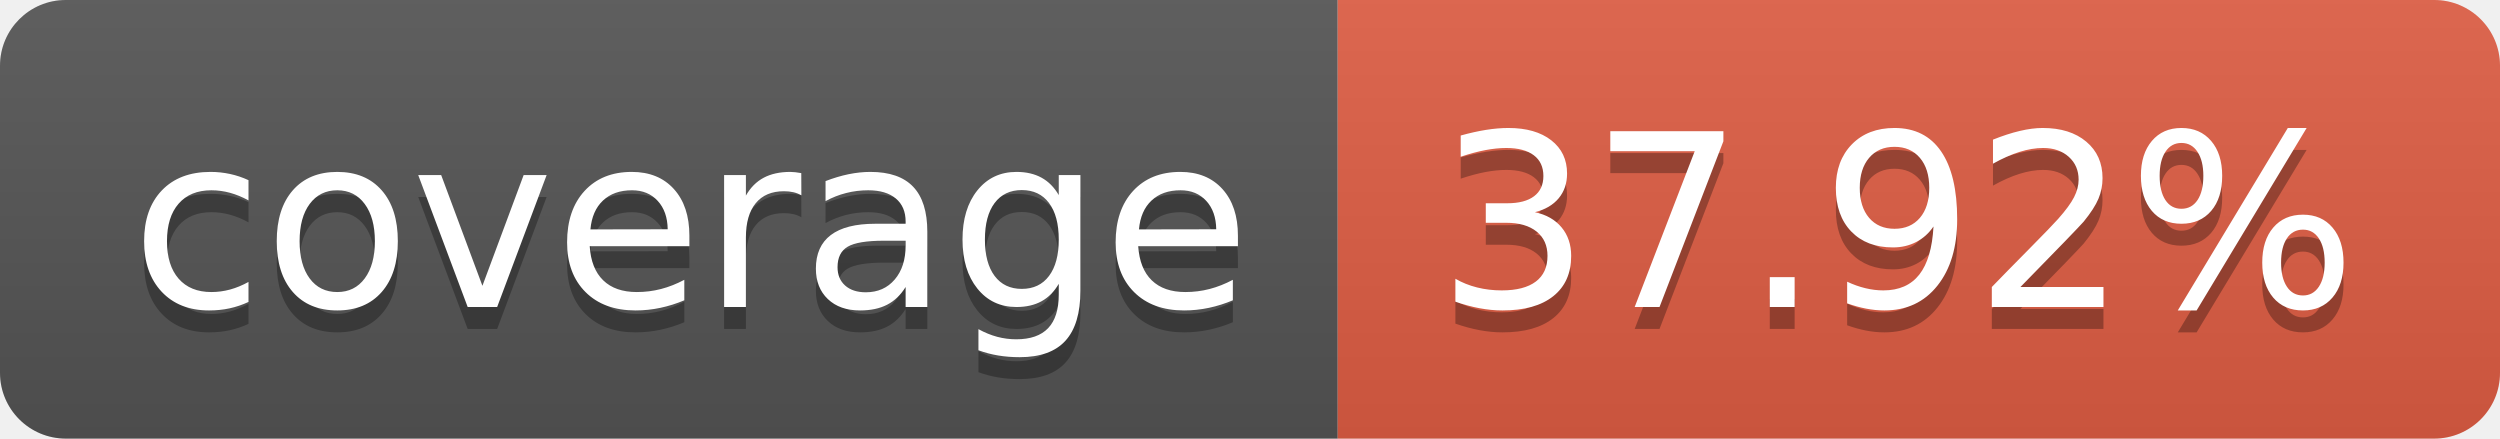
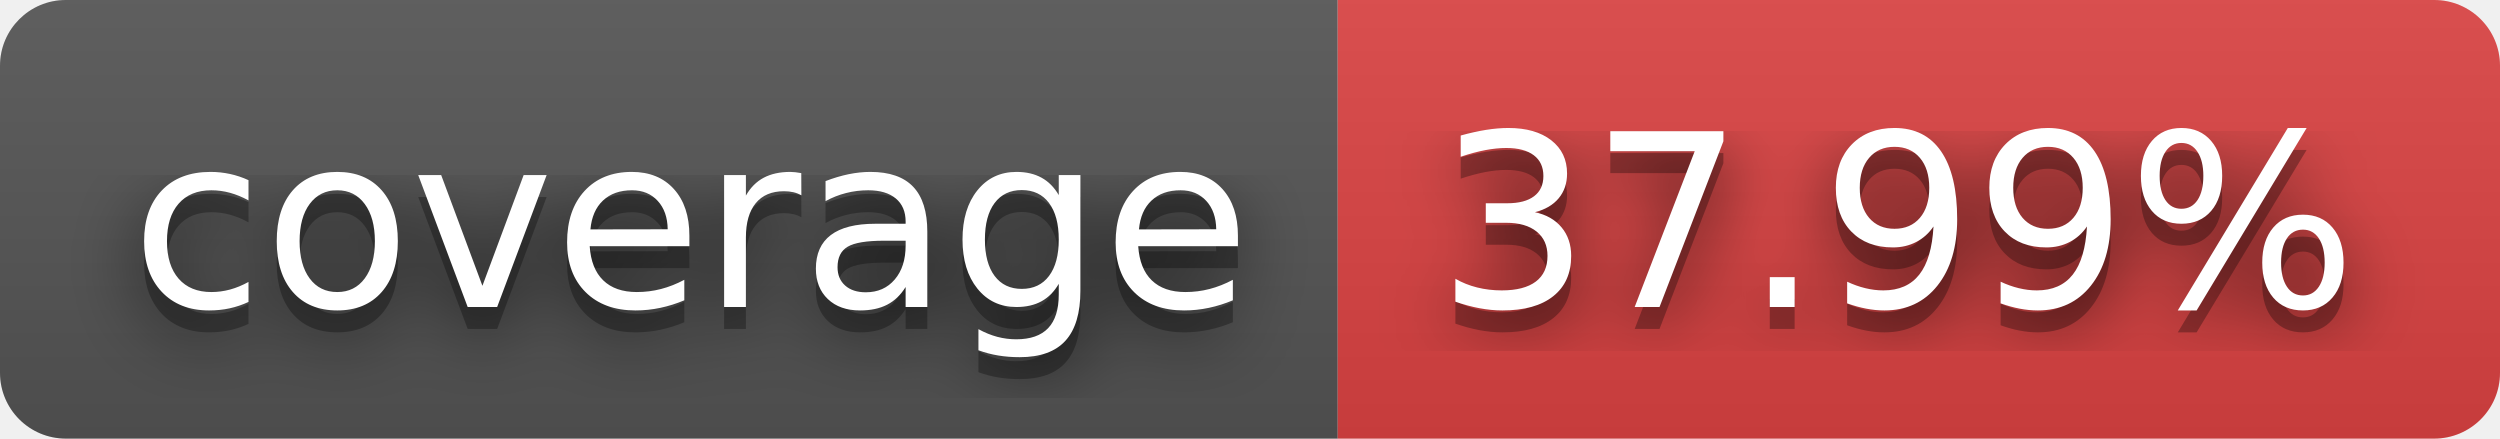
- <svg xmlns="http://www.w3.org/2000/svg" width="114" height="20" role="img" aria-label="coverage: 37.92%">
+ <svg xmlns="http://www.w3.org/2000/svg" width="114" height="20" role="img" aria-label="coverage: 37.99%">
+   <filter id="blur">
+     <feGaussianBlur in="SourceGraphic" stdDeviation="16" />
+   </filter>
  <linearGradient id="s" x2="0" y2="100%">
    <stop offset="0" stop-color="#bbb" stop-opacity=".1" />
    <stop offset="1" stop-opacity=".1" />
  </linearGradient>
  <clipPath id="r">
    <rect width="114" height="20" rx="3" fill="#fff" />
  </clipPath>
  <g clip-path="url(#r)">
    <rect width="61" height="20" fill="#555" />
-     <rect x="61" width="53" height="20" fill="#e05d44" />
+     <rect x="61" width="53" height="20" fill="#dd4343" />
    <rect width="114" height="20" fill="url(#s)" />
  </g>
  <g fill="#fff" text-anchor="middle" font-family="Verdana,Geneva,DejaVu Sans,sans-serif" text-rendering="geometricPrecision" font-size="110">
+     <text aria-hidden="true" x="315" y="150" fill="#010101" fill-opacity=".80" filter="url(#blur)" transform="scale(.1)" textLength="510">coverage</text>
    <text aria-hidden="true" x="315" y="150" fill="#010101" fill-opacity=".3" transform="scale(.1)" textLength="510">coverage</text>
    <text x="315" y="140" transform="scale(.1)" fill="#fff" textLength="510">coverage</text>
-     <text aria-hidden="true" x="865" y="150" fill="#010101" fill-opacity=".3" transform="scale(.1)" textLength="430">37.92%</text>
-     <text x="865" y="140" transform="scale(.1)" fill="#fff" textLength="430">37.92%</text>
+     <text aria-hidden="true" x="865" y="150" fill="#010101" fill-opacity=".80" filter="url(#blur)" transform="scale(.1)" textLength="430">37.99%</text>
+     <text aria-hidden="true" x="865" y="150" fill="#010101" fill-opacity=".3" transform="scale(.1)" textLength="430">37.99%</text>
+     <text x="865" y="140" transform="scale(.1)" fill="#fff" textLength="430">37.99%</text>
  </g>
</svg>
